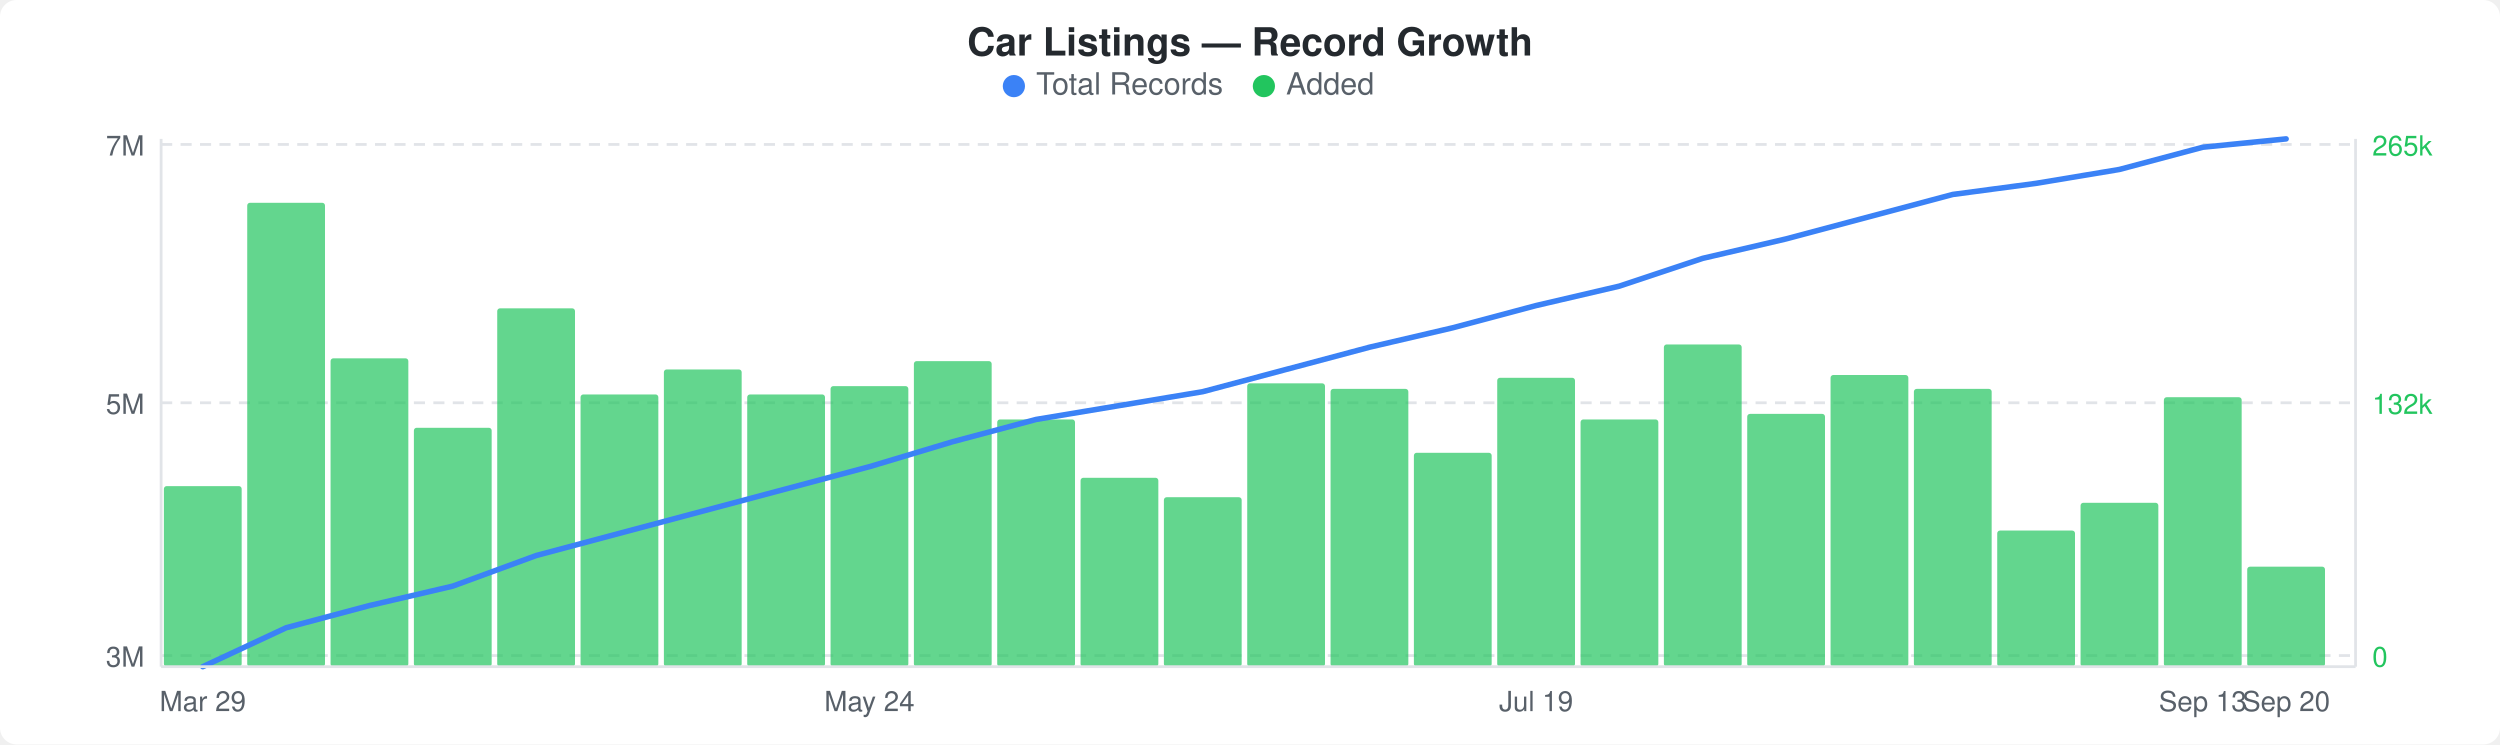
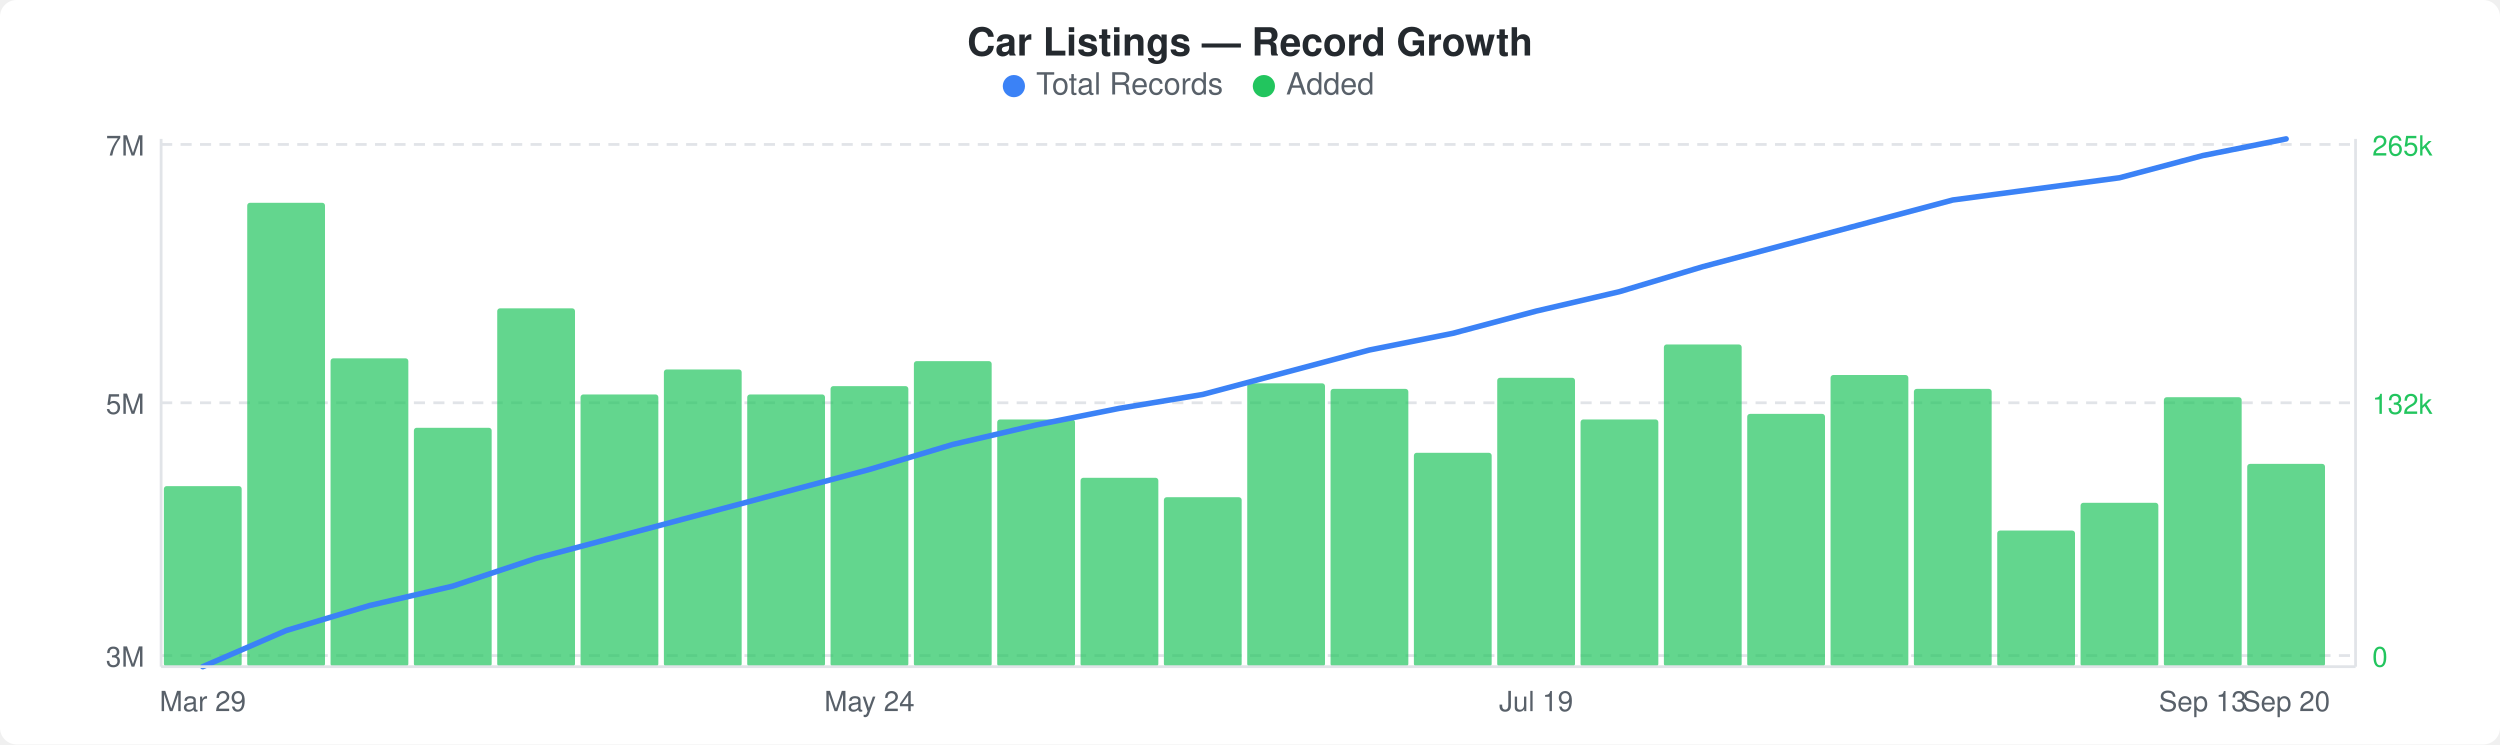
<svg xmlns="http://www.w3.org/2000/svg" width="900" height="268" viewBox="0 0 900 268">
  <rect width="900" height="268" fill="#ffffff" rx="6" ry="6" />
  <text x="450" y="20" text-anchor="middle" font-family="-apple-system, BlinkMacSystemFont, &quot;Segoe UI&quot;, Helvetica, Arial, sans-serif" font-size="14" font-weight="600" fill="#24292e">Car Listings — Record Growth</text>
  <circle cx="365" cy="31" r="4" fill="#3b82f6" />
  <text x="373" y="34" font-family="-apple-system, BlinkMacSystemFont, &quot;Segoe UI&quot;, Helvetica, Arial, sans-serif" font-size="11" fill="#586069">Total Records</text>
  <circle cx="455" cy="31" r="4" fill="#22c55e" />
  <text x="463" y="34" font-family="-apple-system, BlinkMacSystemFont, &quot;Segoe UI&quot;, Helvetica, Arial, sans-serif" font-size="11" fill="#586069">Added</text>
  <line x1="58" y1="52" x2="848" y2="52" stroke="#e1e4e8" stroke-width="1" stroke-dasharray="4,3" />
  <line x1="58" y1="145" x2="848" y2="145" stroke="#e1e4e8" stroke-width="1" stroke-dasharray="4,3" />
  <line x1="58" y1="236" x2="848" y2="236" stroke="#e1e4e8" stroke-width="1" stroke-dasharray="4,3" />
  <rect x="59" y="175" width="28" height="65" rx="1" fill="#22c55eb3" />
  <rect x="89" y="73" width="28" height="167" rx="1" fill="#22c55eb3" />
  <rect x="119" y="129" width="28" height="111" rx="1" fill="#22c55eb3" />
  <rect x="149" y="154" width="28" height="86" rx="1" fill="#22c55eb3" />
  <rect x="179" y="111" width="28" height="129" rx="1" fill="#22c55eb3" />
  <rect x="209" y="142" width="28" height="98" rx="1" fill="#22c55eb3" />
  <rect x="239" y="133" width="28" height="107" rx="1" fill="#22c55eb3" />
  <rect x="269" y="142" width="28" height="98" rx="1" fill="#22c55eb3" />
  <rect x="299" y="139" width="28" height="101" rx="1" fill="#22c55eb3" />
  <rect x="329" y="130" width="28" height="110" rx="1" fill="#22c55eb3" />
  <rect x="359" y="151" width="28" height="89" rx="1" fill="#22c55eb3" />
  <rect x="389" y="172" width="28" height="68" rx="1" fill="#22c55eb3" />
  <rect x="419" y="179" width="28" height="61" rx="1" fill="#22c55eb3" />
  <rect x="449" y="138" width="28" height="102" rx="1" fill="#22c55eb3" />
  <rect x="479" y="140" width="28" height="100" rx="1" fill="#22c55eb3" />
  <rect x="509" y="163" width="28" height="77" rx="1" fill="#22c55eb3" />
  <rect x="539" y="136" width="28" height="104" rx="1" fill="#22c55eb3" />
  <rect x="569" y="151" width="28" height="89" rx="1" fill="#22c55eb3" />
  <rect x="599" y="124" width="28" height="116" rx="1" fill="#22c55eb3" />
  <rect x="629" y="149" width="28" height="91" rx="1" fill="#22c55eb3" />
  <rect x="659" y="135" width="28" height="105" rx="1" fill="#22c55eb3" />
  <rect x="689" y="140" width="28" height="100" rx="1" fill="#22c55eb3" />
  <rect x="719" y="191" width="28" height="49" rx="1" fill="#22c55eb3" />
  <rect x="749" y="181" width="28" height="59" rx="1" fill="#22c55eb3" />
  <rect x="779" y="143" width="28" height="97" rx="1" fill="#22c55eb3" />
-   <rect x="809" y="204" width="28" height="36" rx="1" fill="#22c55eb3" />
-   <polyline points="73,240 103,226 133,218 163,211 193,200 223,192 253,184 283,176 313,168 343,159 373,151 403,146 433,141 463,133 493,125 523,118 553,110 583,103 613,93 643,86 673,78 703,70 733,66 763,61 793,53 823,50" fill="none" stroke="#3b82f6" stroke-width="2" stroke-linejoin="round" stroke-linecap="round" />
+   <rect x="809" y="167" width="28" height="73" rx="1" fill="#22c55eb3" />
+   <polyline points="73,240 103,227 133,218 163,211 193,201 223,193 253,185 283,177 313,169 343,160 373,153 403,147 433,142 463,134 493,126 523,120 553,112 583,105 613,96 643,88 673,80 703,72 733,68 763,64 793,56 823,50" fill="none" stroke="#3b82f6" stroke-width="2" stroke-linejoin="round" stroke-linecap="round" />
  <text x="52" y="56" text-anchor="end" font-family="-apple-system, BlinkMacSystemFont, &quot;Segoe UI&quot;, Helvetica, Arial, sans-serif" font-size="10" fill="#586069">7M</text>
  <text x="52" y="149" text-anchor="end" font-family="-apple-system, BlinkMacSystemFont, &quot;Segoe UI&quot;, Helvetica, Arial, sans-serif" font-size="10" fill="#586069">5M</text>
  <text x="52" y="240" text-anchor="end" font-family="-apple-system, BlinkMacSystemFont, &quot;Segoe UI&quot;, Helvetica, Arial, sans-serif" font-size="10" fill="#586069">3M</text>
  <text x="854" y="56" text-anchor="start" font-family="-apple-system, BlinkMacSystemFont, &quot;Segoe UI&quot;, Helvetica, Arial, sans-serif" font-size="10" fill="#22c55e">265k</text>
  <text x="854" y="149" text-anchor="start" font-family="-apple-system, BlinkMacSystemFont, &quot;Segoe UI&quot;, Helvetica, Arial, sans-serif" font-size="10" fill="#22c55e">132k</text>
  <text x="854" y="240" text-anchor="start" font-family="-apple-system, BlinkMacSystemFont, &quot;Segoe UI&quot;, Helvetica, Arial, sans-serif" font-size="10" fill="#22c55e">0</text>
  <line x1="58" y1="50" x2="58" y2="240" stroke="#e1e4e8" stroke-width="1" />
  <line x1="58" y1="240" x2="848" y2="240" stroke="#e1e4e8" stroke-width="1" />
  <line x1="848" y1="50" x2="848" y2="240" stroke="#e1e4e8" stroke-width="1" />
  <text x="73" y="256" text-anchor="middle" font-family="-apple-system, BlinkMacSystemFont, &quot;Segoe UI&quot;, Helvetica, Arial, sans-serif" font-size="10" fill="#586069">Mar 29</text>
  <text x="313" y="256" text-anchor="middle" font-family="-apple-system, BlinkMacSystemFont, &quot;Segoe UI&quot;, Helvetica, Arial, sans-serif" font-size="10" fill="#586069">May 24</text>
  <text x="553" y="256" text-anchor="middle" font-family="-apple-system, BlinkMacSystemFont, &quot;Segoe UI&quot;, Helvetica, Arial, sans-serif" font-size="10" fill="#586069">Jul 19</text>
  <text x="793" y="256" text-anchor="middle" font-family="-apple-system, BlinkMacSystemFont, &quot;Segoe UI&quot;, Helvetica, Arial, sans-serif" font-size="10" fill="#586069">Sep 13</text>
  <text x="823" y="256" text-anchor="middle" font-family="-apple-system, BlinkMacSystemFont, &quot;Segoe UI&quot;, Helvetica, Arial, sans-serif" font-size="10" fill="#586069">Sep 20</text>
</svg>
